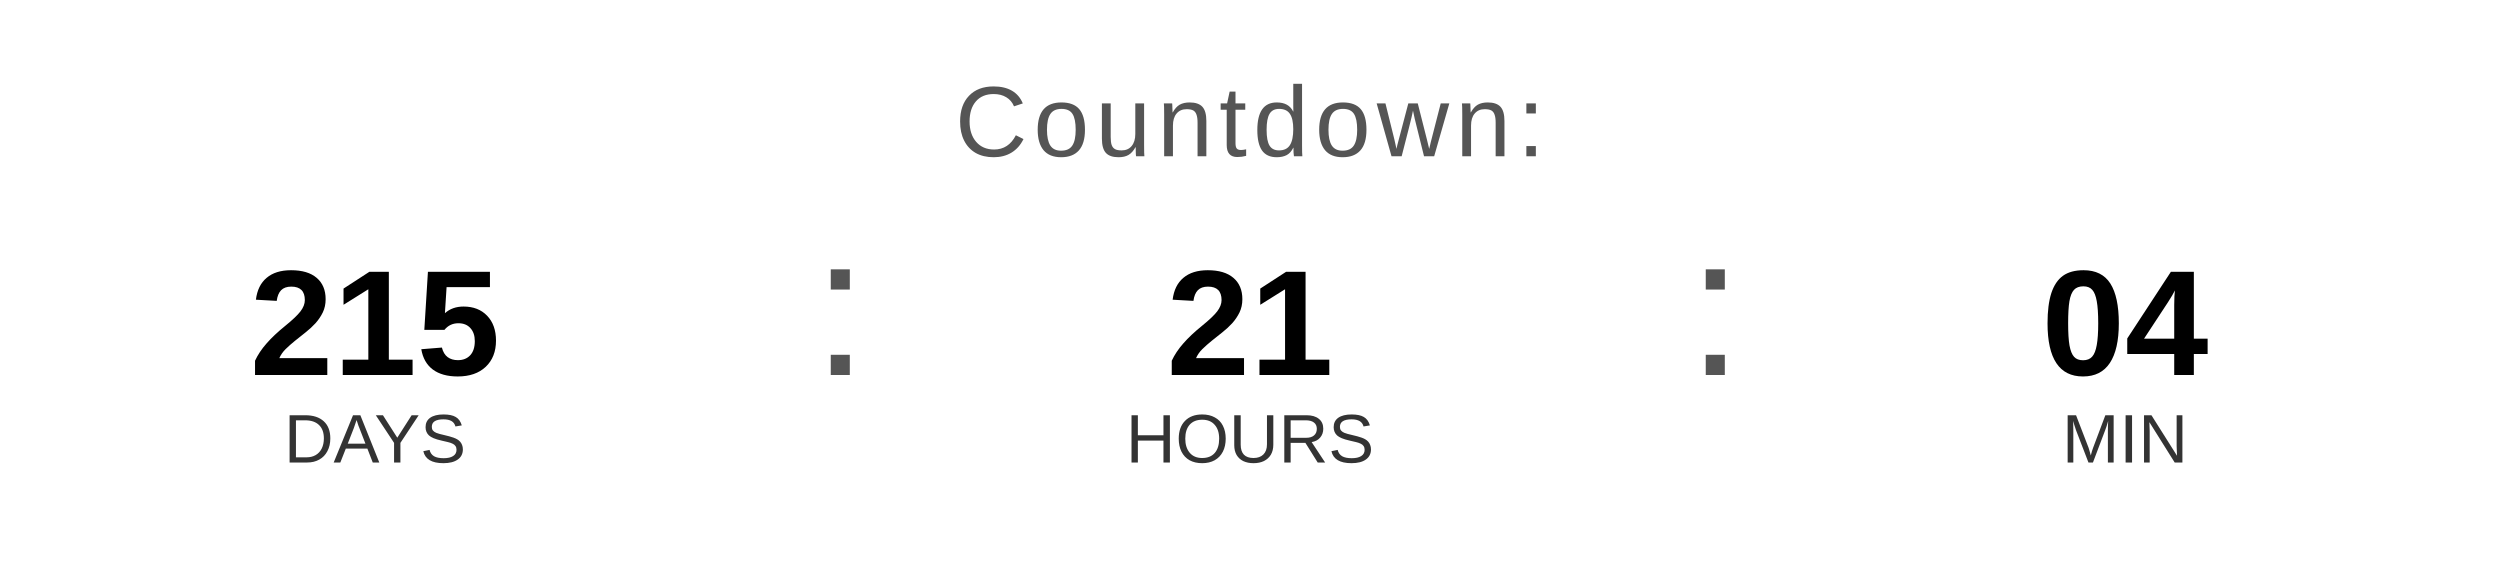
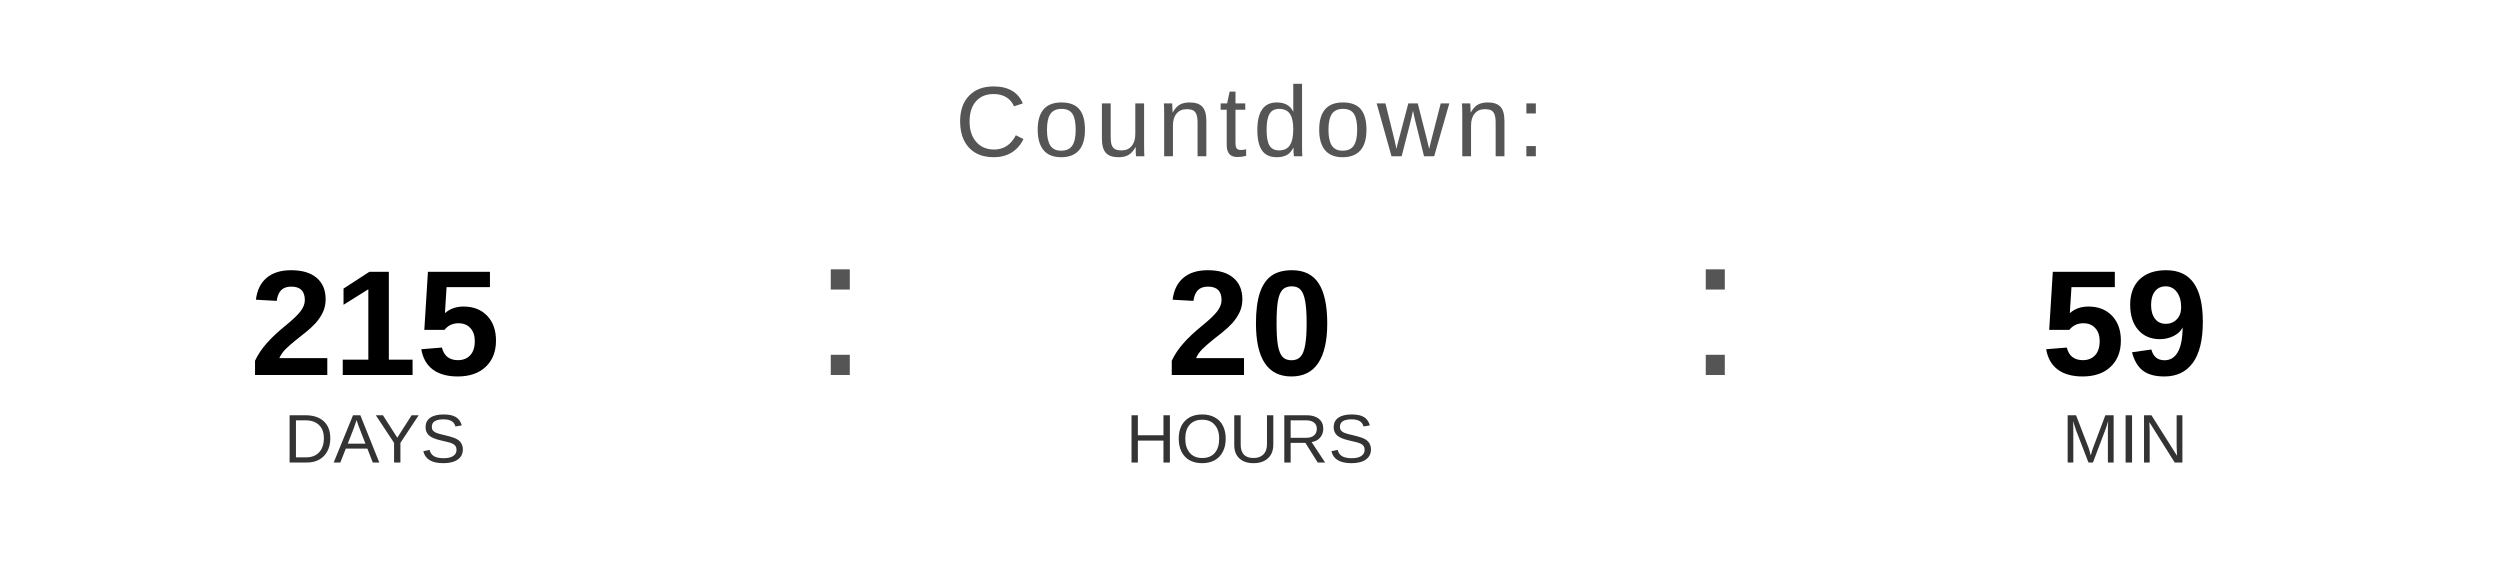
<svg xmlns="http://www.w3.org/2000/svg" width="400" height="90" viewBox="0 0 400 90">
  <text x="200" y="25" font-family="Arial, Helvetica, sans-serif" font-size="16" fill="#555555" text-anchor="middle" letter-spacing="1">
    Countdown:
  </text>
  <text x="60" y="60" font-family="Arial, Helvetica, sans-serif" font-size="24" font-weight="bold" fill="#000000" text-anchor="middle">215</text>
  <text x="60" y="74" font-family="Arial, Helvetica, sans-serif" font-size="11" fill="#333333" text-anchor="middle">DAYS</text>
  <text x="130" y="60" font-family="Arial, sans-serif" font-size="32" fill="#555555">:</text>
-   <text x="200" y="60" font-family="Arial, Helvetica, sans-serif" font-size="24" font-weight="bold" fill="#000000" text-anchor="middle">21</text>
+   <text x="200" y="60" font-family="Arial, Helvetica, sans-serif" font-size="24" font-weight="bold" fill="#000000" text-anchor="middle">20</text>
  <text x="200" y="74" font-family="Arial, Helvetica, sans-serif" font-size="11" fill="#333333" text-anchor="middle">HOURS</text>
  <text x="270" y="60" font-family="Arial, sans-serif" font-size="32" fill="#555555">:</text>
-   <text x="340" y="60" font-family="Arial, Helvetica, sans-serif" font-size="24" font-weight="bold" fill="#000000" text-anchor="middle">04</text>
+   <text x="340" y="60" font-family="Arial, Helvetica, sans-serif" font-size="24" font-weight="bold" fill="#000000" text-anchor="middle">59</text>
  <text x="340" y="74" font-family="Arial, Helvetica, sans-serif" font-size="11" fill="#333333" text-anchor="middle">MIN</text>
</svg>
